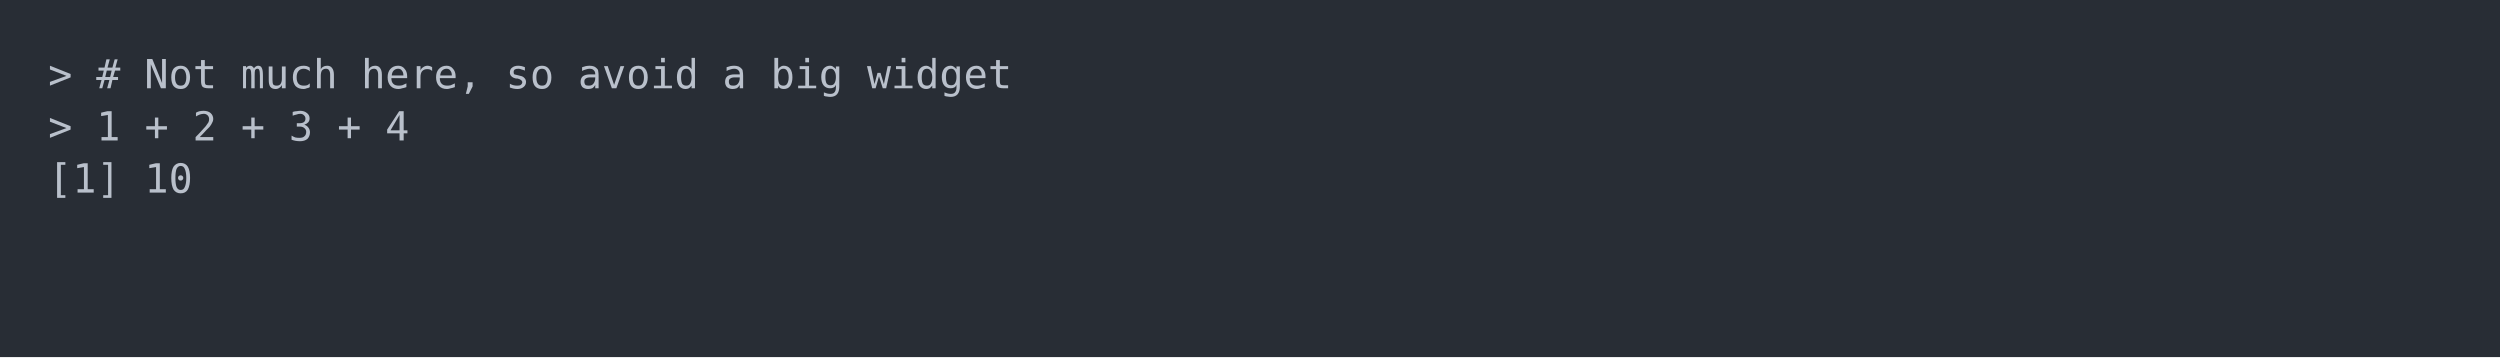
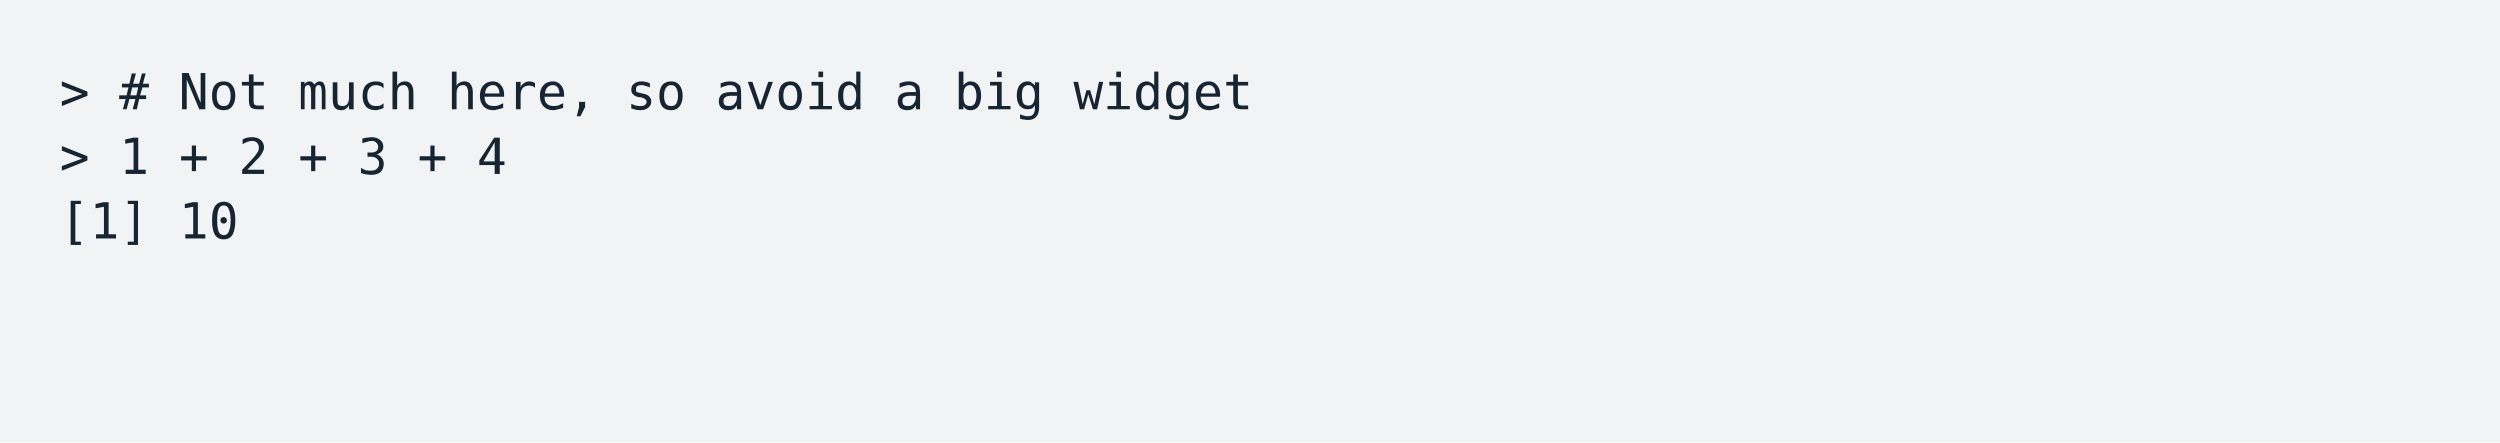
- <svg xmlns="http://www.w3.org/2000/svg" xmlns:xlink="http://www.w3.org/1999/xlink" width="1040" height="148.55">
-   <rect width="1040" height="148.55" rx="0" ry="0" class="a" />
-   <svg height="108.55" viewBox="0 0 100 10.855" width="1000" x="20" y="20">
-     <style>.a{fill:rgb(40,45,53)}.b{font-family:'Fira Code',Monaco,Consolas,Menlo,'Bitstream Vera Sans Mono','Powerline Symbols',monospace}.c{fill:transparent}.d{fill:rgb(185,192,203);white-space:pre}</style>
+ <svg xmlns="http://www.w3.org/2000/svg" xmlns:xlink="http://www.w3.org/1999/xlink" width="840" height="148.55">
+   <rect width="840" height="148.55" rx="0" ry="0" class="a" />
+   <svg height="108.55" viewBox="0 0 80 10.855" width="800" x="20" y="20">
+     <style>.a{fill:rgb(241,243,245)}.b{font-family:'Fira Code',Monaco,Consolas,Menlo,'Bitstream Vera Sans Mono','Powerline Symbols',monospace}.c{fill:transparent}.d{fill:rgb(23,36,49);white-space:pre}</style>
    <g font-family="'Fira Code',Monaco,Consolas,Menlo,'Bitstream Vera Sans Mono','Powerline Symbols',monospace" font-size="1.67" class="b">
      <defs>
        <symbol id="a">
-           <rect height="5" width="100" x="0" y="0" class="c" />
+           <rect height="5" width="80" x="0" y="0" class="c" />
        </symbol>
      </defs>
-       <rect height="10.855" width="100" class="a" />
-       <svg x="0" y="0" width="100">
+       <rect height="10.855" width="80" class="a" />
+       <svg x="0" y="0" width="80">
        <svg x="0">
          <use xlink:href="#a" />
          <text font-size="1.67" x="0" y="1.67" class="d">&gt;</text>
          <text font-size="1.67" x="2.004" y="1.67" class="d">#</text>
          <text font-size="1.67" x="4.008" y="1.67" class="d">Not</text>
          <text font-size="1.67" x="8.016" y="1.67" class="d">much</text>
          <text font-size="1.67" x="13.026" y="1.67" class="d">here,</text>
          <text font-size="1.67" x="19.038" y="1.67" class="d">so</text>
          <text font-size="1.67" x="22.044" y="1.67" class="d">avoid</text>
          <text font-size="1.67" x="28.056" y="1.67" class="d">a</text>
          <text font-size="1.67" x="30.06" y="1.67" class="d">big</text>
          <text font-size="1.67" x="34.068" y="1.67" class="d">widget</text>
          <text font-size="1.67" x="0" y="3.841" class="d">&gt;</text>
          <text font-size="1.67" x="2.004" y="3.841" class="d">1</text>
          <text font-size="1.67" x="4.008" y="3.841" class="d">+</text>
          <text font-size="1.67" x="6.012" y="3.841" class="d">2</text>
          <text font-size="1.67" x="8.016" y="3.841" class="d">+</text>
          <text font-size="1.67" x="10.02" y="3.841" class="d">3</text>
          <text font-size="1.67" x="12.024" y="3.841" class="d">+</text>
          <text font-size="1.67" x="14.028" y="3.841" class="d">4</text>
          <text font-size="1.67" x="0" y="6.012" class="d">[1]</text>
          <text font-size="1.67" x="4.008" y="6.012" class="d">10</text>
        </svg>
      </svg>
    </g>
  </svg>
</svg>
